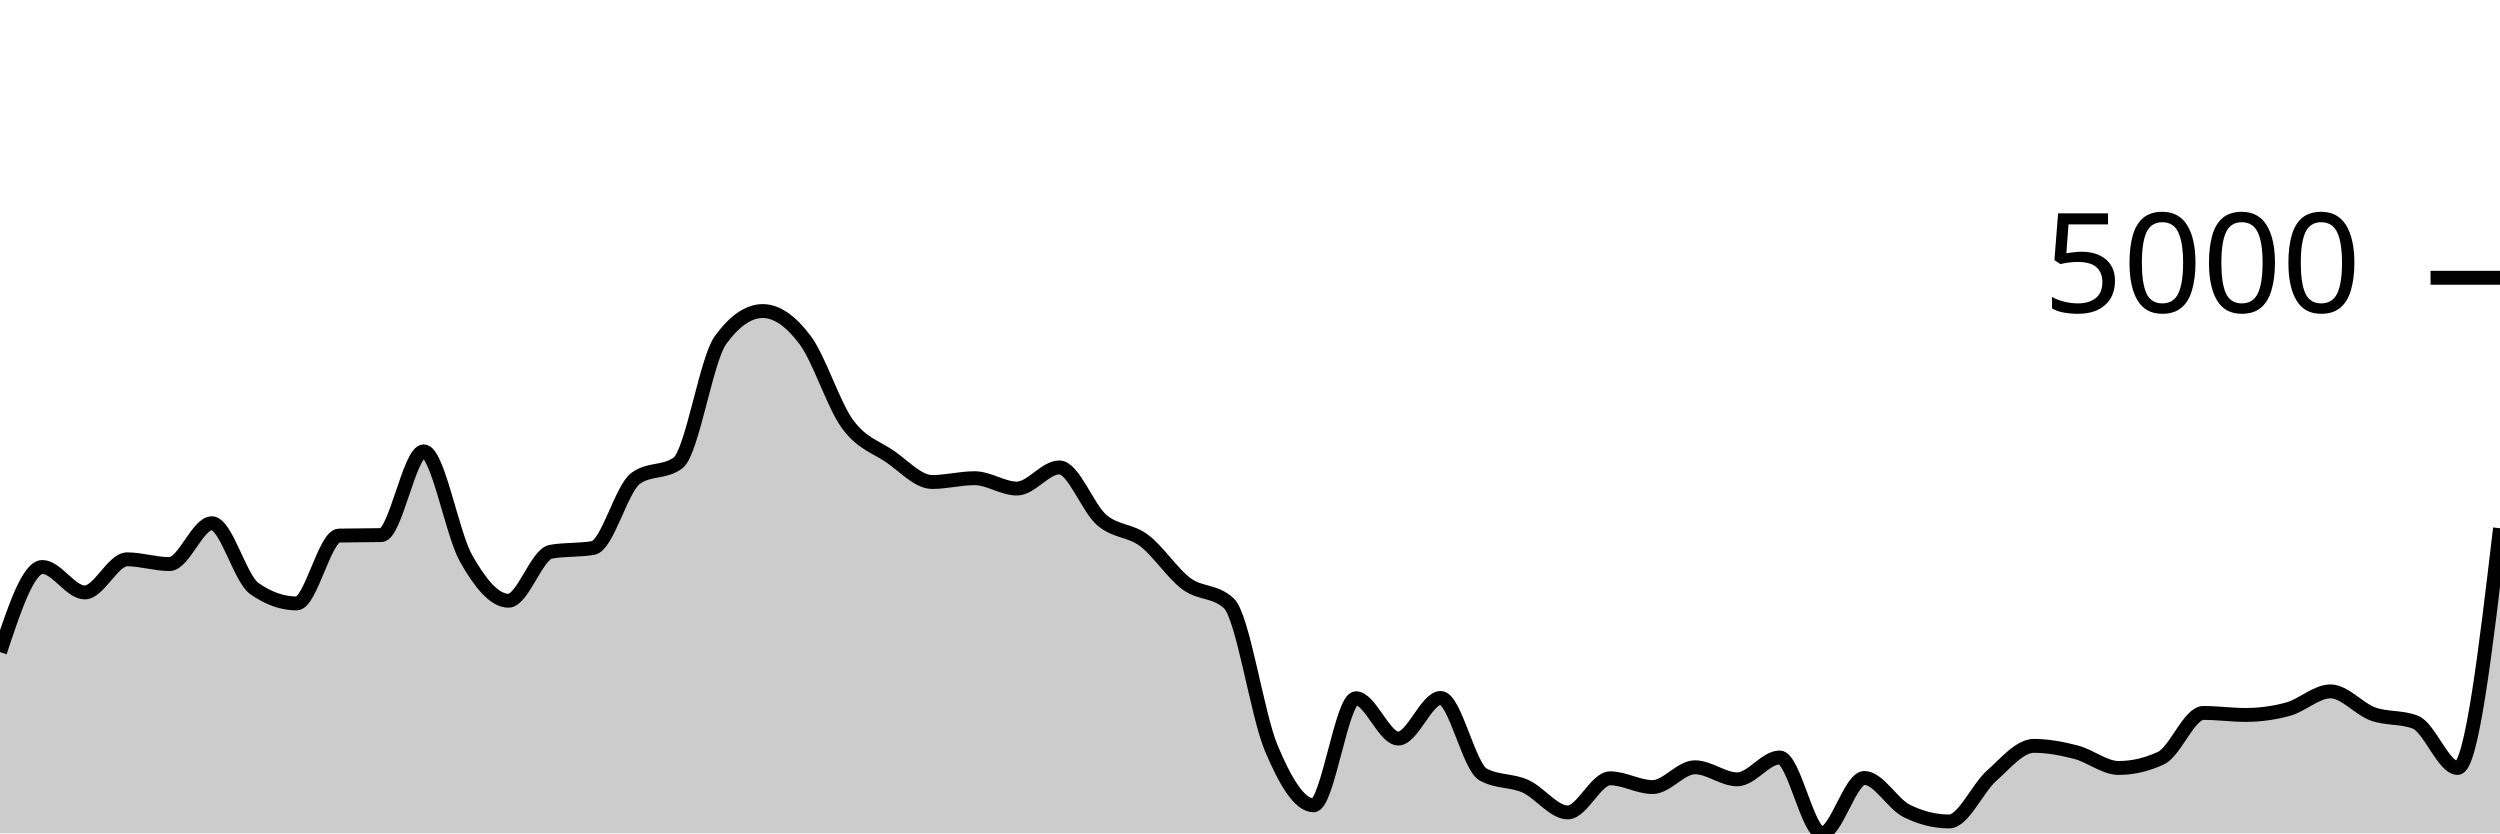
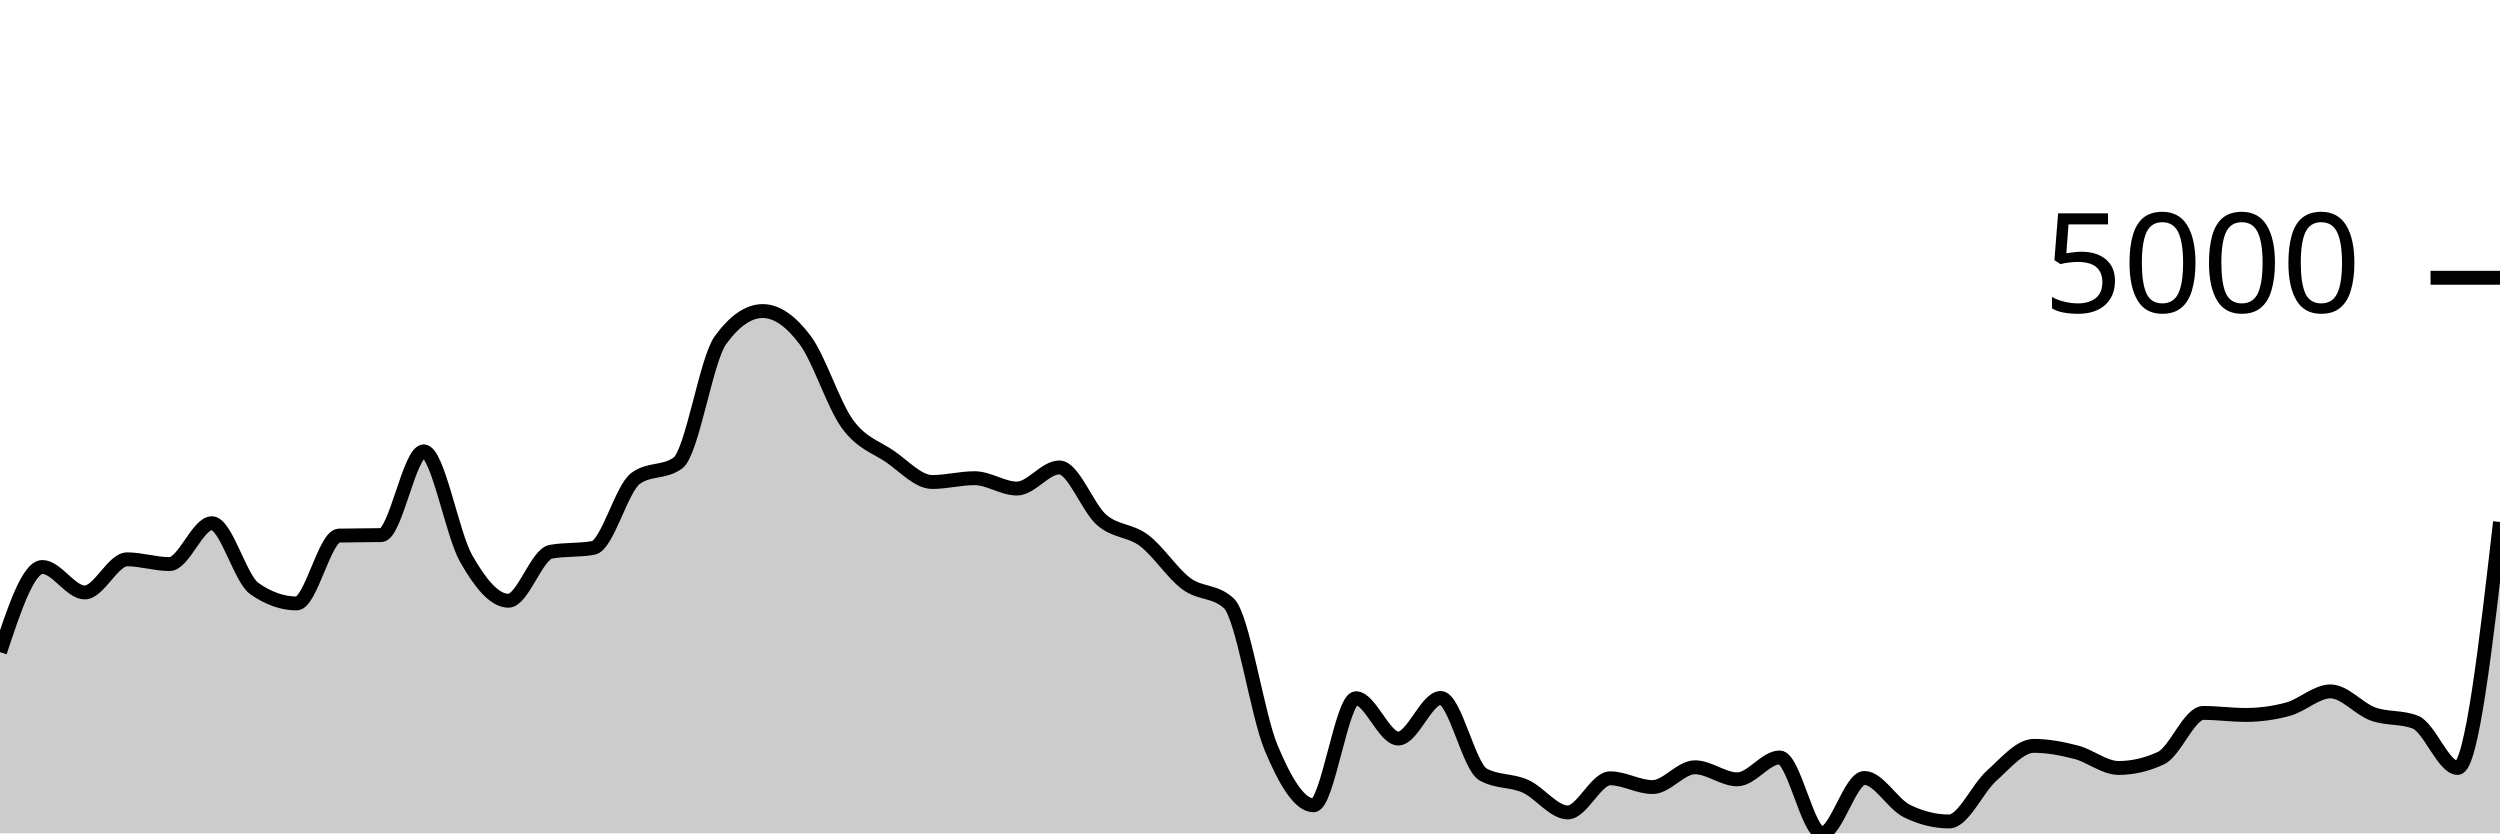
<svg xmlns="http://www.w3.org/2000/svg" viewBox="0 0 180 60">
  <g transform="translate(0,20)">
-     <path class="area" fill="rgba(0, 0, 0, 0.2)" d="M0,26.952C1.017,23.887,2.034,20.823,3.051,20.823C4.068,20.823,5.085,22.657,6.102,22.657C7.119,22.657,8.136,20.271,9.153,20.271C10.169,20.271,11.186,20.614,12.203,20.614C13.22,20.614,14.237,17.671,15.254,17.671C16.271,17.671,17.288,21.649,18.305,22.369C19.322,23.088,20.339,23.447,21.356,23.447C22.373,23.447,23.39,18.584,24.407,18.561C25.424,18.538,26.441,18.549,27.458,18.526C28.475,18.503,29.492,12.497,30.508,12.497C31.525,12.497,32.542,18.418,33.559,20.211C34.576,22.004,35.593,23.253,36.61,23.253C37.627,23.253,38.644,19.906,39.661,19.724C40.678,19.542,41.695,19.633,42.712,19.451C43.729,19.268,44.746,15.187,45.763,14.445C46.78,13.703,47.797,14.074,48.814,13.332C49.831,12.589,50.847,5.909,51.864,4.504C52.881,3.098,53.898,2.396,54.915,2.396C55.932,2.396,56.949,3.123,57.966,4.479C58.983,5.834,60,9.131,61.017,10.528C62.034,11.925,63.051,12.164,64.068,12.859C65.085,13.555,66.102,14.704,67.119,14.704C68.136,14.704,69.153,14.43,70.169,14.43C71.186,14.43,72.203,15.176,73.22,15.176C74.237,15.176,75.254,13.655,76.271,13.655C77.288,13.655,78.305,16.561,79.322,17.438C80.339,18.314,81.356,18.148,82.373,18.914C83.39,19.679,84.407,21.277,85.424,22.031C86.441,22.784,87.458,22.499,88.475,23.437C89.492,24.375,90.508,31.427,91.525,33.851C92.542,36.275,93.559,37.982,94.576,37.982C95.593,37.982,96.61,30.272,97.627,30.272C98.644,30.272,99.661,33.175,100.678,33.175C101.695,33.175,102.712,30.252,103.729,30.252C104.746,30.252,105.763,35.193,106.78,35.76C107.797,36.327,108.814,36.154,109.831,36.61C110.847,37.066,111.864,38.494,112.881,38.494C113.898,38.494,114.915,36.038,115.932,36.038C116.949,36.038,117.966,36.67,118.983,36.67C120,36.67,121.017,35.243,122.034,35.243C123.051,35.243,124.068,36.113,125.085,36.113C126.102,36.113,127.119,34.537,128.136,34.537C129.153,34.537,130.169,40,131.186,40C132.203,40,133.22,36.013,134.237,36.013C135.254,36.013,136.271,37.886,137.288,38.389C138.305,38.893,139.322,39.145,140.339,39.145C141.356,39.145,142.373,36.766,143.39,35.859C144.407,34.952,145.424,33.702,146.441,33.702C147.458,33.702,148.475,33.899,149.492,34.164C150.508,34.429,151.525,35.293,152.542,35.293C153.559,35.293,154.576,35.056,155.593,34.582C156.61,34.108,157.627,31.331,158.644,31.331C159.661,31.331,160.678,31.475,161.695,31.475C162.712,31.475,163.729,31.336,164.746,31.058C165.763,30.779,166.78,29.78,167.797,29.78C168.814,29.78,169.831,31.037,170.847,31.405C171.864,31.774,172.881,31.601,173.898,31.992C174.915,32.383,175.932,35.293,176.949,35.293C177.966,35.293,178.983,26.663,180,18.034L180,40C178.983,40,177.966,40,176.949,40C175.932,40,174.915,40,173.898,40C172.881,40,171.864,40,170.847,40C169.831,40,168.814,40,167.797,40C166.78,40,165.763,40,164.746,40C163.729,40,162.712,40,161.695,40C160.678,40,159.661,40,158.644,40C157.627,40,156.61,40,155.593,40C154.576,40,153.559,40,152.542,40C151.525,40,150.508,40,149.492,40C148.475,40,147.458,40,146.441,40C145.424,40,144.407,40,143.39,40C142.373,40,141.356,40,140.339,40C139.322,40,138.305,40,137.288,40C136.271,40,135.254,40,134.237,40C133.22,40,132.203,40,131.186,40C130.169,40,129.153,40,128.136,40C127.119,40,126.102,40,125.085,40C124.068,40,123.051,40,122.034,40C121.017,40,120,40,118.983,40C117.966,40,116.949,40,115.932,40C114.915,40,113.898,40,112.881,40C111.864,40,110.847,40,109.831,40C108.814,40,107.797,40,106.78,40C105.763,40,104.746,40,103.729,40C102.712,40,101.695,40,100.678,40C99.661,40,98.644,40,97.627,40C96.61,40,95.593,40,94.576,40C93.559,40,92.542,40,91.525,40C90.508,40,89.492,40,88.475,40C87.458,40,86.441,40,85.424,40C84.407,40,83.39,40,82.373,40C81.356,40,80.339,40,79.322,40C78.305,40,77.288,40,76.271,40C75.254,40,74.237,40,73.22,40C72.203,40,71.186,40,70.169,40C69.153,40,68.136,40,67.119,40C66.102,40,65.085,40,64.068,40C63.051,40,62.034,40,61.017,40C60,40,58.983,40,57.966,40C56.949,40,55.932,40,54.915,40C53.898,40,52.881,40,51.864,40C50.847,40,49.831,40,48.814,40C47.797,40,46.78,40,45.763,40C44.746,40,43.729,40,42.712,40C41.695,40,40.678,40,39.661,40C38.644,40,37.627,40,36.61,40C35.593,40,34.576,40,33.559,40C32.542,40,31.525,40,30.508,40C29.492,40,28.475,40,27.458,40C26.441,40,25.424,40,24.407,40C23.39,40,22.373,40,21.356,40C20.339,40,19.322,40,18.305,40C17.288,40,16.271,40,15.254,40C14.237,40,13.22,40,12.203,40C11.186,40,10.169,40,9.153,40C8.136,40,7.119,40,6.102,40C5.085,40,4.068,40,3.051,40C2.034,40,1.017,40,0,40Z" />
-     <path class="line" stroke="black" fill="none" d="M0,26.952C1.017,23.887,2.034,20.823,3.051,20.823C4.068,20.823,5.085,22.657,6.102,22.657C7.119,22.657,8.136,20.271,9.153,20.271C10.169,20.271,11.186,20.614,12.203,20.614C13.22,20.614,14.237,17.671,15.254,17.671C16.271,17.671,17.288,21.649,18.305,22.369C19.322,23.088,20.339,23.447,21.356,23.447C22.373,23.447,23.39,18.584,24.407,18.561C25.424,18.538,26.441,18.549,27.458,18.526C28.475,18.503,29.492,12.497,30.508,12.497C31.525,12.497,32.542,18.418,33.559,20.211C34.576,22.004,35.593,23.253,36.61,23.253C37.627,23.253,38.644,19.906,39.661,19.724C40.678,19.542,41.695,19.633,42.712,19.451C43.729,19.268,44.746,15.187,45.763,14.445C46.78,13.703,47.797,14.074,48.814,13.332C49.831,12.589,50.847,5.909,51.864,4.504C52.881,3.098,53.898,2.396,54.915,2.396C55.932,2.396,56.949,3.123,57.966,4.479C58.983,5.834,60,9.131,61.017,10.528C62.034,11.925,63.051,12.164,64.068,12.859C65.085,13.555,66.102,14.704,67.119,14.704C68.136,14.704,69.153,14.43,70.169,14.43C71.186,14.43,72.203,15.176,73.22,15.176C74.237,15.176,75.254,13.655,76.271,13.655C77.288,13.655,78.305,16.561,79.322,17.438C80.339,18.314,81.356,18.148,82.373,18.914C83.39,19.679,84.407,21.277,85.424,22.031C86.441,22.784,87.458,22.499,88.475,23.437C89.492,24.375,90.508,31.427,91.525,33.851C92.542,36.275,93.559,37.982,94.576,37.982C95.593,37.982,96.61,30.272,97.627,30.272C98.644,30.272,99.661,33.175,100.678,33.175C101.695,33.175,102.712,30.252,103.729,30.252C104.746,30.252,105.763,35.193,106.78,35.76C107.797,36.327,108.814,36.154,109.831,36.61C110.847,37.066,111.864,38.494,112.881,38.494C113.898,38.494,114.915,36.038,115.932,36.038C116.949,36.038,117.966,36.67,118.983,36.67C120,36.67,121.017,35.243,122.034,35.243C123.051,35.243,124.068,36.113,125.085,36.113C126.102,36.113,127.119,34.537,128.136,34.537C129.153,34.537,130.169,40,131.186,40C132.203,40,133.22,36.013,134.237,36.013C135.254,36.013,136.271,37.886,137.288,38.389C138.305,38.893,139.322,39.145,140.339,39.145C141.356,39.145,142.373,36.766,143.39,35.859C144.407,34.952,145.424,33.702,146.441,33.702C147.458,33.702,148.475,33.899,149.492,34.164C150.508,34.429,151.525,35.293,152.542,35.293C153.559,35.293,154.576,35.056,155.593,34.582C156.61,34.108,157.627,31.331,158.644,31.331C159.661,31.331,160.678,31.475,161.695,31.475C162.712,31.475,163.729,31.336,164.746,31.058C165.763,30.779,166.78,29.78,167.797,29.78C168.814,29.78,169.831,31.037,170.847,31.405C171.864,31.774,172.881,31.601,173.898,31.992C174.915,32.383,175.932,35.293,176.949,35.293C177.966,35.293,178.983,26.663,180,18.034" />
+     <path class="area" fill="rgba(0, 0, 0, 0.2)" d="M0,26.952C1.017,23.887,2.034,20.823,3.051,20.823C4.068,20.823,5.085,22.657,6.102,22.657C7.119,22.657,8.136,20.271,9.153,20.271C10.169,20.271,11.186,20.614,12.203,20.614C13.22,20.614,14.237,17.671,15.254,17.671C16.271,17.671,17.288,21.649,18.305,22.369C19.322,23.088,20.339,23.447,21.356,23.447C22.373,23.447,23.39,18.584,24.407,18.561C25.424,18.538,26.441,18.549,27.458,18.526C28.475,18.503,29.492,12.497,30.508,12.497C31.525,12.497,32.542,18.418,33.559,20.211C34.576,22.004,35.593,23.253,36.61,23.253C37.627,23.253,38.644,19.906,39.661,19.724C40.678,19.542,41.695,19.633,42.712,19.451C43.729,19.268,44.746,15.187,45.763,14.445C46.78,13.703,47.797,14.074,48.814,13.332C49.831,12.589,50.847,5.909,51.864,4.504C52.881,3.098,53.898,2.396,54.915,2.396C55.932,2.396,56.949,3.123,57.966,4.479C58.983,5.834,60,9.131,61.017,10.528C62.034,11.925,63.051,12.164,64.068,12.859C65.085,13.555,66.102,14.704,67.119,14.704C68.136,14.704,69.153,14.43,70.169,14.43C71.186,14.43,72.203,15.176,73.22,15.176C74.237,15.176,75.254,13.655,76.271,13.655C77.288,13.655,78.305,16.561,79.322,17.438C80.339,18.314,81.356,18.148,82.373,18.914C83.39,19.679,84.407,21.277,85.424,22.031C86.441,22.784,87.458,22.499,88.475,23.437C89.492,24.375,90.508,31.427,91.525,33.851C92.542,36.275,93.559,37.982,94.576,37.982C95.593,37.982,96.61,30.272,97.627,30.272C98.644,30.272,99.661,33.175,100.678,33.175C101.695,33.175,102.712,30.252,103.729,30.252C104.746,30.252,105.763,35.193,106.78,35.76C107.797,36.327,108.814,36.154,109.831,36.61C110.847,37.066,111.864,38.494,112.881,38.494C113.898,38.494,114.915,36.038,115.932,36.038C116.949,36.038,117.966,36.67,118.983,36.67C120,36.67,121.017,35.243,122.034,35.243C123.051,35.243,124.068,36.113,125.085,36.113C126.102,36.113,127.119,34.537,128.136,34.537C129.153,34.537,130.169,40,131.186,40C132.203,40,133.22,36.013,134.237,36.013C135.254,36.013,136.271,37.886,137.288,38.389C138.305,38.893,139.322,39.145,140.339,39.145C141.356,39.145,142.373,36.766,143.39,35.859C144.407,34.952,145.424,33.702,146.441,33.702C147.458,33.702,148.475,33.899,149.492,34.164C150.508,34.429,151.525,35.293,152.542,35.293C153.559,35.293,154.576,35.056,155.593,34.582C156.61,34.108,157.627,31.331,158.644,31.331C159.661,31.331,160.678,31.475,161.695,31.475C162.712,31.475,163.729,31.336,164.746,31.058C165.763,30.779,166.78,29.78,167.797,29.78C168.814,29.78,169.831,31.037,170.847,31.405C171.864,31.774,172.881,31.601,173.898,31.992C174.915,32.383,175.932,35.293,176.949,35.293C177.966,35.293,178.983,26.437,180,17.582L180,40C178.983,40,177.966,40,176.949,40C175.932,40,174.915,40,173.898,40C172.881,40,171.864,40,170.847,40C169.831,40,168.814,40,167.797,40C166.78,40,165.763,40,164.746,40C163.729,40,162.712,40,161.695,40C160.678,40,159.661,40,158.644,40C157.627,40,156.61,40,155.593,40C154.576,40,153.559,40,152.542,40C151.525,40,150.508,40,149.492,40C148.475,40,147.458,40,146.441,40C145.424,40,144.407,40,143.39,40C142.373,40,141.356,40,140.339,40C139.322,40,138.305,40,137.288,40C136.271,40,135.254,40,134.237,40C133.22,40,132.203,40,131.186,40C130.169,40,129.153,40,128.136,40C127.119,40,126.102,40,125.085,40C124.068,40,123.051,40,122.034,40C121.017,40,120,40,118.983,40C117.966,40,116.949,40,115.932,40C114.915,40,113.898,40,112.881,40C111.864,40,110.847,40,109.831,40C108.814,40,107.797,40,106.78,40C105.763,40,104.746,40,103.729,40C102.712,40,101.695,40,100.678,40C99.661,40,98.644,40,97.627,40C96.61,40,95.593,40,94.576,40C93.559,40,92.542,40,91.525,40C90.508,40,89.492,40,88.475,40C87.458,40,86.441,40,85.424,40C84.407,40,83.39,40,82.373,40C81.356,40,80.339,40,79.322,40C78.305,40,77.288,40,76.271,40C75.254,40,74.237,40,73.22,40C72.203,40,71.186,40,70.169,40C69.153,40,68.136,40,67.119,40C66.102,40,65.085,40,64.068,40C63.051,40,62.034,40,61.017,40C60,40,58.983,40,57.966,40C56.949,40,55.932,40,54.915,40C53.898,40,52.881,40,51.864,40C50.847,40,49.831,40,48.814,40C47.797,40,46.78,40,45.763,40C44.746,40,43.729,40,42.712,40C41.695,40,40.678,40,39.661,40C38.644,40,37.627,40,36.61,40C35.593,40,34.576,40,33.559,40C32.542,40,31.525,40,30.508,40C29.492,40,28.475,40,27.458,40C26.441,40,25.424,40,24.407,40C23.39,40,22.373,40,21.356,40C20.339,40,19.322,40,18.305,40C17.288,40,16.271,40,15.254,40C14.237,40,13.22,40,12.203,40C11.186,40,10.169,40,9.153,40C8.136,40,7.119,40,6.102,40C5.085,40,4.068,40,3.051,40C2.034,40,1.017,40,0,40Z" />
+     <path class="line" stroke="black" fill="none" d="M0,26.952C1.017,23.887,2.034,20.823,3.051,20.823C4.068,20.823,5.085,22.657,6.102,22.657C7.119,22.657,8.136,20.271,9.153,20.271C10.169,20.271,11.186,20.614,12.203,20.614C13.22,20.614,14.237,17.671,15.254,17.671C16.271,17.671,17.288,21.649,18.305,22.369C19.322,23.088,20.339,23.447,21.356,23.447C22.373,23.447,23.39,18.584,24.407,18.561C25.424,18.538,26.441,18.549,27.458,18.526C28.475,18.503,29.492,12.497,30.508,12.497C31.525,12.497,32.542,18.418,33.559,20.211C34.576,22.004,35.593,23.253,36.61,23.253C37.627,23.253,38.644,19.906,39.661,19.724C40.678,19.542,41.695,19.633,42.712,19.451C43.729,19.268,44.746,15.187,45.763,14.445C46.78,13.703,47.797,14.074,48.814,13.332C49.831,12.589,50.847,5.909,51.864,4.504C52.881,3.098,53.898,2.396,54.915,2.396C55.932,2.396,56.949,3.123,57.966,4.479C58.983,5.834,60,9.131,61.017,10.528C62.034,11.925,63.051,12.164,64.068,12.859C65.085,13.555,66.102,14.704,67.119,14.704C68.136,14.704,69.153,14.43,70.169,14.43C71.186,14.43,72.203,15.176,73.22,15.176C74.237,15.176,75.254,13.655,76.271,13.655C77.288,13.655,78.305,16.561,79.322,17.438C80.339,18.314,81.356,18.148,82.373,18.914C83.39,19.679,84.407,21.277,85.424,22.031C86.441,22.784,87.458,22.499,88.475,23.437C89.492,24.375,90.508,31.427,91.525,33.851C92.542,36.275,93.559,37.982,94.576,37.982C95.593,37.982,96.61,30.272,97.627,30.272C98.644,30.272,99.661,33.175,100.678,33.175C101.695,33.175,102.712,30.252,103.729,30.252C104.746,30.252,105.763,35.193,106.78,35.76C107.797,36.327,108.814,36.154,109.831,36.61C110.847,37.066,111.864,38.494,112.881,38.494C113.898,38.494,114.915,36.038,115.932,36.038C116.949,36.038,117.966,36.67,118.983,36.67C120,36.67,121.017,35.243,122.034,35.243C123.051,35.243,124.068,36.113,125.085,36.113C126.102,36.113,127.119,34.537,128.136,34.537C129.153,34.537,130.169,40,131.186,40C132.203,40,133.22,36.013,134.237,36.013C135.254,36.013,136.271,37.886,137.288,38.389C138.305,38.893,139.322,39.145,140.339,39.145C141.356,39.145,142.373,36.766,143.39,35.859C144.407,34.952,145.424,33.702,146.441,33.702C147.458,33.702,148.475,33.899,149.492,34.164C150.508,34.429,151.525,35.293,152.542,35.293C153.559,35.293,154.576,35.056,155.593,34.582C156.61,34.108,157.627,31.331,158.644,31.331C159.661,31.331,160.678,31.475,161.695,31.475C162.712,31.475,163.729,31.336,164.746,31.058C165.763,30.779,166.78,29.78,167.797,29.78C168.814,29.78,169.831,31.037,170.847,31.405C171.864,31.774,172.881,31.601,173.898,31.992C174.915,32.383,175.932,35.293,176.949,35.293C177.966,35.293,178.983,26.437,180,17.582" />
    <path class="axis-ceiling" stroke-width="1" stroke="black" fill="none" d="M175,0L180,0" />
    <text class="axis-ceiling-label" font-family="sans-serif" text-anchor="end" font-size="10px" x="170" y="2.5">5000</text>
  </g>
</svg>
